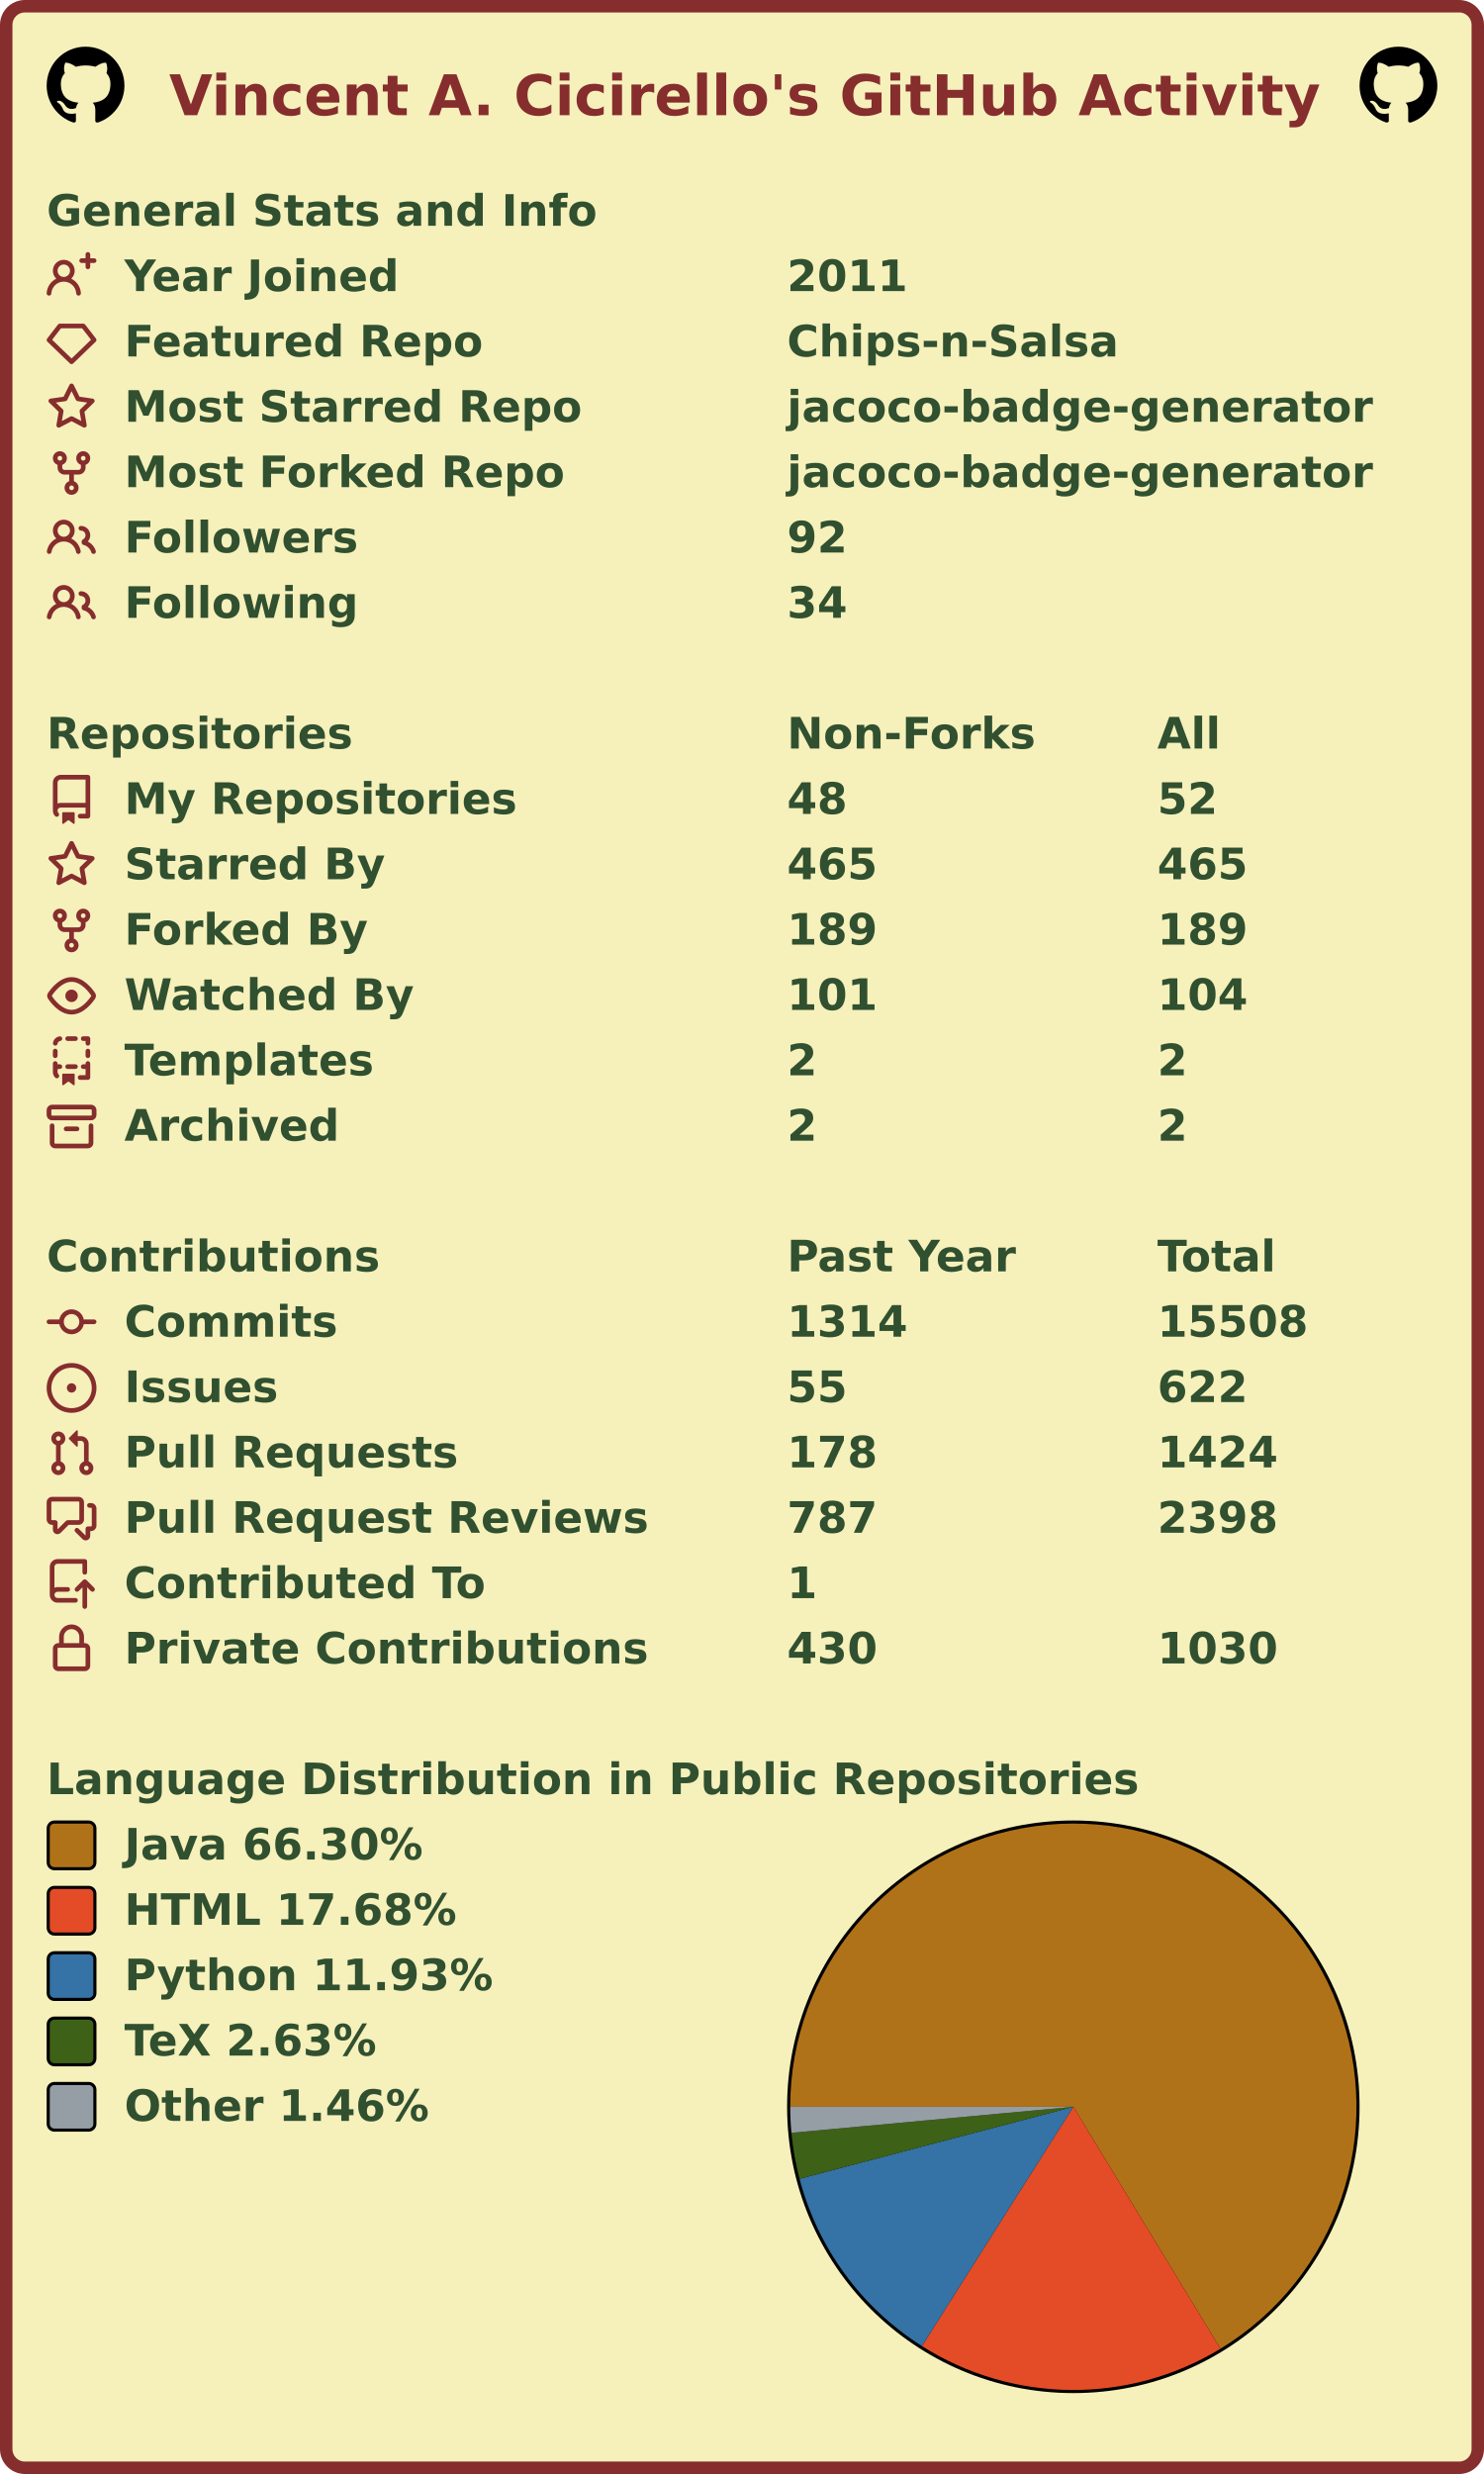
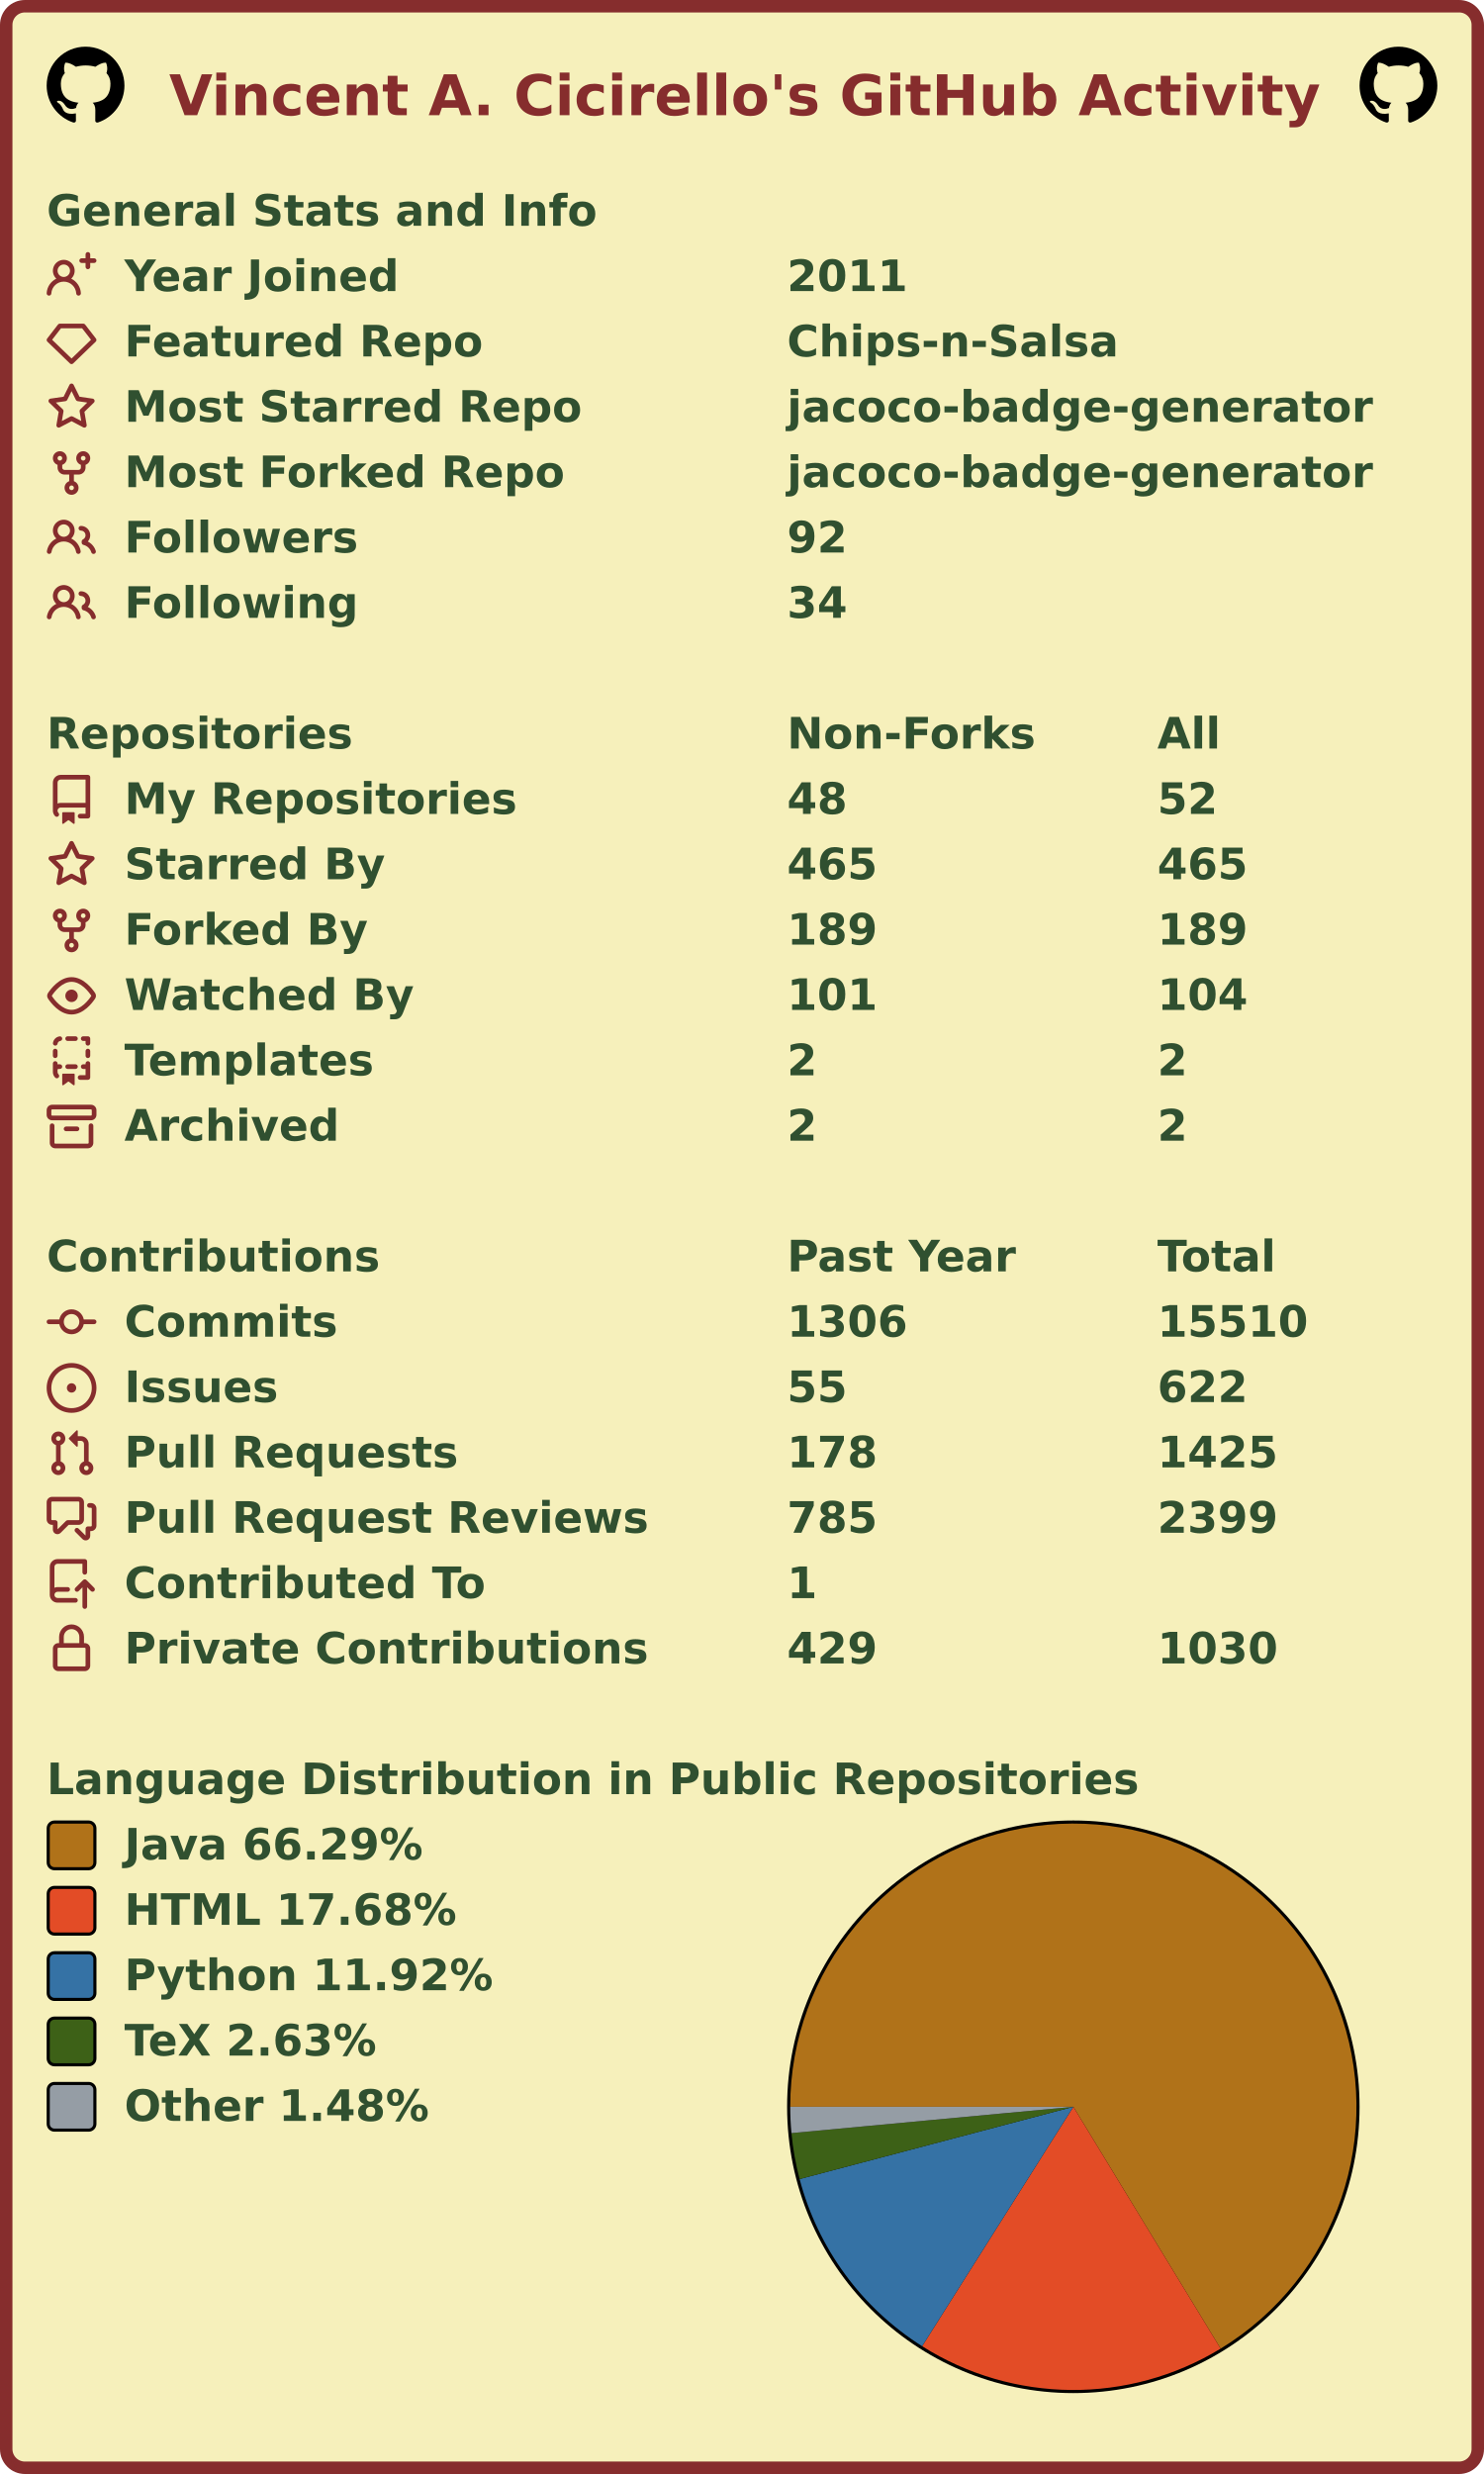
<svg xmlns="http://www.w3.org/2000/svg" width="477" height="795" viewBox="0 0 477 795" lang="en" xml:lang="en">
  <rect x="2" y="2" stroke-width="4" rx="6" width="473" height="791" stroke="#862d2d" fill="#f6f0bb" />
  <g font-weight="600" font-size="110pt" font-family="Verdana,Geneva,DejaVu Sans,sans-serif" text-rendering="geometricPrecision">
    <text x="442" y="301" lengthAdjust="spacingAndGlyphs" textLength="2985" transform="scale(0.123)" fill="#862d2d">Vincent A. Cicirello's GitHub Activity</text>
    <svg x="15" y="15" width="25" height="25" viewBox="0 0 16 16">
      <path fill="#000000" fill-rule="evenodd" d="M8 0C3.58 0 0 3.58 0 8c0 3.54 2.29 6.53 5.47 7.59.4.07.55-.17.55-.38 0-.19-.01-.82-.01-1.49-2.01.37-2.53-.49-2.69-.94-.09-.23-.48-.94-.82-1.13-.28-.15-.68-.52-.01-.53.63-.01 1.08.58 1.23.82.72 1.21 1.87.87 2.33.66.07-.52.28-.87.51-1.07-1.78-.2-3.64-.89-3.64-3.95 0-.87.31-1.59.82-2.15-.08-.2-.36-1.02.08-2.12 0 0 .67-.21 2.2.82.64-.18 1.32-.27 2-.27.68 0 1.36.09 2 .27 1.53-1.04 2.2-.82 2.2-.82.44 1.1.16 1.92.08 2.12.51.56.82 1.27.82 2.15 0 3.07-1.87 3.75-3.65 3.95.29.25.54.73.54 1.48 0 1.07-.01 1.93-.01 2.2 0 .21.15.46.55.38A8.013 8.013 0 0016 8c0-4.42-3.58-8-8-8z" />
    </svg>
    <svg x="437" y="15" width="25" height="25" viewBox="0 0 16 16">
      <path fill="#000000" fill-rule="evenodd" d="M8 0C3.58 0 0 3.58 0 8c0 3.54 2.29 6.53 5.47 7.59.4.07.55-.17.55-.38 0-.19-.01-.82-.01-1.49-2.01.37-2.53-.49-2.69-.94-.09-.23-.48-.94-.82-1.13-.28-.15-.68-.52-.01-.53.63-.01 1.08.58 1.23.82.72 1.21 1.87.87 2.33.66.07-.52.28-.87.51-1.07-1.78-.2-3.64-.89-3.64-3.95 0-.87.31-1.59.82-2.15-.08-.2-.36-1.02.08-2.12 0 0 .67-.21 2.2.82.64-.18 1.32-.27 2-.27.68 0 1.36.09 2 .27 1.53-1.04 2.2-.82 2.2-.82.44 1.1.16 1.92.08 2.12.51.56.82 1.27.82 2.15 0 3.07-1.87 3.75-3.65 3.95.29.25.54.73.54 1.48 0 1.07-.01 1.93-.01 2.2 0 .21.15.46.55.38A8.013 8.013 0 0016 8c0-4.42-3.58-8-8-8z" />
    </svg>
    <g transform="translate(0, 60)" fill="#305030">
      <g transform="translate(15, 0)">
        <g transform="scale(0.095)">
          <text x="0" y="132" textLength="1851" lengthAdjust="spacingAndGlyphs">General Stats and Info</text>
        </g>
      </g>
      <g transform="translate(15, 21)">
        <path fill="#862d2d" fill-rule="evenodd" d="M13.25 0a.75.75 0 01.75.75V2h1.25a.75.75 0 010 1.5H14v1.25a.75.75 0 01-1.5 0V3.5h-1.25a.75.75 0 010-1.5h1.25V.75a.75.75 0 01.75-.75zM5.5 4a2 2 0 100 4 2 2 0 000-4zm2.4 4.548a3.5 3.5 0 10-4.799 0 5.527 5.527 0 00-3.1 4.66.75.75 0 101.498.085A4.01 4.01 0 015.5 9.5a4.01 4.01 0 014.001 3.793.75.75 0 101.498-.086 5.527 5.527 0 00-3.1-4.659z" />
        <g transform="scale(0.095)">
          <text lengthAdjust="spacingAndGlyphs" textLength="932" x="263" y="132">Year Joined</text>
          <text lengthAdjust="spacingAndGlyphs" textLength="420" x="2505" y="132">2011</text>
        </g>
      </g>
      <g transform="translate(15, 42)">
        <path fill="#862d2d" fill-rule="evenodd" d="M3.637 2.291A.75.75 0 014.23 2h7.54a.75.75 0 01.593.291l3.48 4.5a.75.75 0 01-.072.999l-7.25 7a.75.75 0 01-1.042 0l-7.25-7a.75.75 0 01-.072-.999l3.48-4.5zM4.598 3.5L1.754 7.177 8 13.207l6.246-6.03L11.402 3.5H4.598z" />
        <g transform="scale(0.095)">
          <text lengthAdjust="spacingAndGlyphs" textLength="1215" x="263" y="132">Featured Repo</text>
          <text lengthAdjust="spacingAndGlyphs" textLength="1120" x="2505" y="132">Chips-n-Salsa</text>
        </g>
      </g>
      <g transform="translate(15, 63)">
        <path fill="#862d2d" fill-rule="evenodd" d="M8 .25a.75.75 0 01.673.418l1.882 3.815 4.21.612a.75.75 0 01.416 1.279l-3.046 2.97.719 4.192a.75.75 0 01-1.088.791L8 12.347l-3.766 1.98a.75.75 0 01-1.088-.79l.72-4.194L.818 6.374a.75.75 0 01.416-1.28l4.21-.611L7.327.668A.75.75 0 018 .25zm0 2.445L6.615 5.5a.75.75 0 01-.564.41l-3.097.45 2.24 2.184a.75.75 0 01.216.664l-.528 3.084 2.769-1.456a.75.75 0 01.698 0l2.77 1.456-.53-3.084a.75.75 0 01.216-.664l2.24-2.183-3.096-.45a.75.75 0 01-.564-.41L8 2.694v.001z" />
        <g transform="scale(0.095)">
          <text lengthAdjust="spacingAndGlyphs" textLength="1532" x="263" y="132">Most Starred Repo</text>
          <text lengthAdjust="spacingAndGlyphs" textLength="1986" x="2505" y="132">jacoco-badge-generator</text>
        </g>
      </g>
      <g transform="translate(15, 84)">
        <path fill="#862d2d" fill-rule="evenodd" d="M5 3.25a.75.75 0 11-1.5 0 .75.75 0 011.5 0zm0 2.122a2.25 2.25 0 10-1.5 0v.878A2.25 2.25 0 005.75 8.5h1.5v2.128a2.251 2.251 0 101.5 0V8.5h1.5a2.25 2.25 0 002.25-2.25v-.878a2.25 2.25 0 10-1.5 0v.878a.75.75 0 01-.75.75h-4.5A.75.75 0 015 6.25v-.878zm3.75 7.378a.75.75 0 11-1.5 0 .75.75 0 011.5 0zm3-8.75a.75.75 0 100-1.5.75.75 0 000 1.5z" />
        <g transform="scale(0.095)">
          <text lengthAdjust="spacingAndGlyphs" textLength="1485" x="263" y="132">Most Forked Repo</text>
          <text lengthAdjust="spacingAndGlyphs" textLength="1986" x="2505" y="132">jacoco-badge-generator</text>
        </g>
      </g>
      <g transform="translate(15, 105)">
        <path fill="#862d2d" fill-rule="evenodd" d="M5.5 3.5a2 2 0 100 4 2 2 0 000-4zM2 5.5a3.5 3.5 0 115.898 2.549 5.507 5.507 0 013.034 4.084.75.75 0 11-1.482.235 4.001 4.001 0 00-7.9 0 .75.75 0 01-1.482-.236A5.507 5.507 0 013.102 8.05 3.49 3.49 0 012 5.5zM11 4a.75.75 0 100 1.5 1.5 1.5 0 01.666 2.844.75.75 0 00-.416.672v.352a.75.75 0 00.574.73c1.2.289 2.162 1.2 2.522 2.372a.75.75 0 101.434-.44 5.01 5.01 0 00-2.56-3.012A3 3 0 0011 4z" />
        <g transform="scale(0.095)">
          <text lengthAdjust="spacingAndGlyphs" textLength="778" x="263" y="132">Followers</text>
          <text lengthAdjust="spacingAndGlyphs" textLength="210" x="2505" y="132">92</text>
        </g>
      </g>
      <g transform="translate(15, 126)">
        <path fill="#862d2d" fill-rule="evenodd" d="M5.5 3.5a2 2 0 100 4 2 2 0 000-4zM2 5.5a3.5 3.5 0 115.898 2.549 5.507 5.507 0 013.034 4.084.75.75 0 11-1.482.235 4.001 4.001 0 00-7.9 0 .75.75 0 01-1.482-.236A5.507 5.507 0 013.102 8.05 3.49 3.49 0 012 5.5zM11 4a.75.75 0 100 1.5 1.5 1.5 0 01.666 2.844.75.75 0 00-.416.672v.352a.75.75 0 00.574.73c1.2.289 2.162 1.2 2.522 2.372a.75.75 0 101.434-.44 5.01 5.01 0 00-2.56-3.012A3 3 0 0011 4z" />
        <g transform="scale(0.095)">
          <text lengthAdjust="spacingAndGlyphs" textLength="780" x="263" y="132">Following</text>
          <text lengthAdjust="spacingAndGlyphs" textLength="210" x="2505" y="132">34</text>
        </g>
      </g>
    </g>
    <g transform="translate(0, 228)" fill="#305030">
      <g transform="translate(15, 0)">
        <g transform="scale(0.095)">
          <text x="0" y="132" textLength="1020" lengthAdjust="spacingAndGlyphs">Repositories</text>
          <text x="2505" y="132" textLength="832" lengthAdjust="spacingAndGlyphs">Non-Forks</text>
          <text x="3758" y="132" textLength="206" lengthAdjust="spacingAndGlyphs">All</text>
        </g>
      </g>
      <g transform="translate(15, 21)">
        <path fill="#862d2d" fill-rule="evenodd" d="M2 2.5A2.5 2.5 0 014.5 0h8.75a.75.75 0 01.75.75v12.5a.75.75 0 01-.75.75h-2.5a.75.75 0 110-1.5h1.75v-2h-8a1 1 0 00-.714 1.7.75.75 0 01-1.072 1.05A2.495 2.495 0 012 11.5v-9zm10.5-1V9h-8c-.356 0-.694.074-1 .208V2.5a1 1 0 011-1h8zM5 12.25v3.25a.25.25 0 00.4.2l1.45-1.087a.25.25 0 01.3 0L8.6 15.7a.25.25 0 00.4-.2v-3.25a.25.25 0 00-.25-.25h-3.5a.25.25 0 00-.25.25z" />
        <g transform="scale(0.095)">
          <text lengthAdjust="spacingAndGlyphs" textLength="1312" x="263" y="132">My Repositories</text>
          <text lengthAdjust="spacingAndGlyphs" textLength="210" x="2505" y="132">48</text>
          <text lengthAdjust="spacingAndGlyphs" textLength="210" x="3758" y="132">52</text>
        </g>
      </g>
      <g transform="translate(15, 42)">
        <path fill="#862d2d" fill-rule="evenodd" d="M8 .25a.75.75 0 01.673.418l1.882 3.815 4.21.612a.75.75 0 01.416 1.279l-3.046 2.97.719 4.192a.75.75 0 01-1.088.791L8 12.347l-3.766 1.98a.75.75 0 01-1.088-.79l.72-4.194L.818 6.374a.75.75 0 01.416-1.28l4.21-.611L7.327.668A.75.75 0 018 .25zm0 2.445L6.615 5.5a.75.75 0 01-.564.41l-3.097.45 2.24 2.184a.75.75 0 01.216.664l-.528 3.084 2.769-1.456a.75.75 0 01.698 0l2.77 1.456-.53-3.084a.75.75 0 01.216-.664l2.24-2.183-3.096-.45a.75.75 0 01-.564-.41L8 2.694v.001z" />
        <g transform="scale(0.095)">
          <text lengthAdjust="spacingAndGlyphs" textLength="874" x="263" y="132">Starred By</text>
          <text lengthAdjust="spacingAndGlyphs" textLength="315" x="2505" y="132">465</text>
          <text lengthAdjust="spacingAndGlyphs" textLength="315" x="3758" y="132">465</text>
        </g>
      </g>
      <g transform="translate(15, 63)">
        <path fill="#862d2d" fill-rule="evenodd" d="M5 3.25a.75.75 0 11-1.5 0 .75.75 0 011.5 0zm0 2.122a2.25 2.25 0 10-1.5 0v.878A2.25 2.25 0 005.75 8.5h1.5v2.128a2.251 2.251 0 101.5 0V8.5h1.5a2.25 2.25 0 002.25-2.25v-.878a2.25 2.25 0 10-1.5 0v.878a.75.75 0 01-.75.75h-4.5A.75.75 0 015 6.25v-.878zm3.75 7.378a.75.75 0 11-1.5 0 .75.75 0 011.5 0zm3-8.75a.75.75 0 100-1.5.75.75 0 000 1.5z" />
        <g transform="scale(0.095)">
          <text lengthAdjust="spacingAndGlyphs" textLength="828" x="263" y="132">Forked By</text>
          <text lengthAdjust="spacingAndGlyphs" textLength="315" x="2505" y="132">189</text>
          <text lengthAdjust="spacingAndGlyphs" textLength="315" x="3758" y="132">189</text>
        </g>
      </g>
      <g transform="translate(15, 84)">
        <path fill="#862d2d" fill-rule="evenodd" d="M1.679 7.932c.412-.621 1.242-1.75 2.366-2.717C5.175 4.242 6.527 3.5 8 3.5c1.473 0 2.824.742 3.955 1.715 1.124.967 1.954 2.096 2.366 2.717a.119.119 0 010 .136c-.412.621-1.242 1.75-2.366 2.717C10.825 11.758 9.473 12.5 8 12.5c-1.473 0-2.824-.742-3.955-1.715C2.92 9.818 2.09 8.69 1.679 8.068a.119.119 0 010-.136zM8 2c-1.981 0-3.67.992-4.933 2.078C1.797 5.169.88 6.423.43 7.1a1.619 1.619 0 000 1.798c.45.678 1.367 1.932 2.637 3.024C4.329 13.008 6.019 14 8 14c1.981 0 3.67-.992 4.933-2.078 1.27-1.091 2.187-2.345 2.637-3.023a1.619 1.619 0 000-1.798c-.45-.678-1.367-1.932-2.637-3.023C11.671 2.992 9.981 2 8 2zm0 8a2 2 0 100-4 2 2 0 000 4z" />
        <g transform="scale(0.095)">
          <text lengthAdjust="spacingAndGlyphs" textLength="993" x="263" y="132">Watched By</text>
          <text lengthAdjust="spacingAndGlyphs" textLength="315" x="2505" y="132">101</text>
          <text lengthAdjust="spacingAndGlyphs" textLength="315" x="3758" y="132">104</text>
        </g>
      </g>
      <g transform="translate(15, 105)">
        <path fill="#862d2d" fill-rule="evenodd" d="M6 .75A.75.75 0 016.75 0h2.5a.75.75 0 010 1.5h-2.5A.75.75 0 016 .75zm5 0a.75.75 0 01.75-.75h1.5a.75.75 0 01.75.75v1.5a.75.75 0 01-1.5 0V1.5h-.75A.75.75 0 0111 .75zM4.992.662a.75.75 0 01-.636.848c-.436.063-.783.41-.846.846a.75.75 0 01-1.485-.212A2.501 2.501 0 014.144.025a.75.75 0 01.848.637zM2.75 4a.75.75 0 01.75.75v1.5a.75.75 0 01-1.5 0v-1.5A.75.75 0 012.75 4zm10.5 0a.75.75 0 01.75.75v1.5a.75.75 0 01-1.5 0v-1.5a.75.75 0 01.75-.75zM2.75 8a.75.75 0 01.75.75v.268A1.72 1.72 0 013.75 9h.5a.75.75 0 010 1.5h-.5a.25.25 0 00-.25.25v.75c0 .28.114.532.3.714a.75.75 0 01-1.05 1.072A2.495 2.495 0 012 11.5V8.75A.75.75 0 012.75 8zm10.5 0a.75.75 0 01.75.75v4.5a.75.75 0 01-.75.75h-2.5a.75.75 0 010-1.5h1.75v-2h-.75a.75.75 0 010-1.5h.75v-.25a.75.75 0 01.75-.75zM6 9.75A.75.75 0 016.75 9h2.5a.75.75 0 010 1.5h-2.5A.75.75 0 016 9.75zm-1 2.5v3.25a.25.25 0 00.4.2l1.45-1.087a.25.25 0 01.3 0L8.6 15.7a.25.25 0 00.4-.2v-3.25a.25.25 0 00-.25-.25h-3.5a.25.25 0 00-.25.25z" />
        <g transform="scale(0.095)">
          <text lengthAdjust="spacingAndGlyphs" textLength="868" x="263" y="132">Templates</text>
          <text lengthAdjust="spacingAndGlyphs" textLength="105" x="2505" y="132">2</text>
          <text lengthAdjust="spacingAndGlyphs" textLength="105" x="3758" y="132">2</text>
        </g>
      </g>
      <g transform="translate(15, 126)">
        <path fill="#862d2d" fill-rule="evenodd" d="M1.75 2.5a.25.25 0 00-.25.25v1.5c0 .138.112.25.25.25h12.5a.25.25 0 00.25-.25v-1.5a.25.25 0 00-.25-.25H1.75zM0 2.75C0 1.784.784 1 1.75 1h12.5c.966 0 1.75.784 1.75 1.75v1.5A1.75 1.75 0 0114.25 6H1.75A1.75 1.75 0 010 4.25v-1.5zM1.75 7a.75.75 0 01.75.75v5.5c0 .138.112.25.25.25h10.5a.25.25 0 00.25-.25v-5.5a.75.75 0 111.5 0v5.5A1.75 1.75 0 0113.25 15H2.75A1.75 1.75 0 011 13.25v-5.5A.75.75 0 011.75 7zm4.5 1a.75.75 0 000 1.5h3.5a.75.75 0 100-1.5h-3.5z" />
        <g transform="scale(0.095)">
          <text lengthAdjust="spacingAndGlyphs" textLength="726" x="263" y="132">Archived</text>
          <text lengthAdjust="spacingAndGlyphs" textLength="105" x="2505" y="132">2</text>
          <text lengthAdjust="spacingAndGlyphs" textLength="105" x="3758" y="132">2</text>
        </g>
      </g>
    </g>
    <g transform="translate(0, 396)" fill="#305030">
      <g transform="translate(15, 0)">
        <g transform="scale(0.095)">
          <text x="0" y="132" textLength="1112" lengthAdjust="spacingAndGlyphs">Contributions</text>
          <text x="2505" y="132" textLength="774" lengthAdjust="spacingAndGlyphs">Past Year</text>
          <text x="3758" y="132" textLength="414" lengthAdjust="spacingAndGlyphs">Total</text>
        </g>
      </g>
      <g transform="translate(15, 21)">
        <path fill="#862d2d" fill-rule="evenodd" d="M10.5 7.75a2.5 2.5 0 11-5 0 2.5 2.5 0 015 0zm1.43.75a4.002 4.002 0 01-7.86 0H.75a.75.75 0 110-1.5h3.32a4.001 4.001 0 017.86 0h3.32a.75.75 0 110 1.5h-3.32z" />
        <g transform="scale(0.095)">
          <text lengthAdjust="spacingAndGlyphs" textLength="734" x="263" y="132">Commits</text>
-           <text lengthAdjust="spacingAndGlyphs" textLength="420" x="2505" y="132">1314</text>
-           <text lengthAdjust="spacingAndGlyphs" textLength="525" x="3758" y="132">15508</text>
+           <text lengthAdjust="spacingAndGlyphs" textLength="420" x="2505" y="132">1306</text>
+           <text lengthAdjust="spacingAndGlyphs" textLength="525" x="3758" y="132">15510</text>
        </g>
      </g>
      <g transform="translate(15, 42)">
        <path fill="#862d2d" d="M8 9.5a1.5 1.5 0 100-3 1.5 1.5 0 000 3z" />
        <path fill="#862d2d" fill-rule="evenodd" d="M8 0a8 8 0 100 16A8 8 0 008 0zM1.5 8a6.5 6.5 0 1113 0 6.5 6.5 0 01-13 0z" />
        <g transform="scale(0.095)">
          <text lengthAdjust="spacingAndGlyphs" textLength="512" x="263" y="132">Issues</text>
          <text lengthAdjust="spacingAndGlyphs" textLength="210" x="2505" y="132">55</text>
          <text lengthAdjust="spacingAndGlyphs" textLength="315" x="3758" y="132">622</text>
        </g>
      </g>
      <g transform="translate(15, 63)">
        <path fill="#862d2d" fill-rule="evenodd" d="M7.177 3.073L9.573.677A.25.25 0 0110 .854v4.792a.25.25 0 01-.427.177L7.177 3.427a.25.25 0 010-.354zM3.75 2.5a.75.75 0 100 1.5.75.75 0 000-1.5zm-2.25.75a2.25 2.25 0 113 2.122v5.256a2.251 2.251 0 11-1.5 0V5.372A2.25 2.25 0 011.5 3.25zM11 2.5h-1V4h1a1 1 0 011 1v5.628a2.251 2.251 0 101.5 0V5A2.5 2.5 0 0011 2.5zm1 10.25a.75.75 0 111.5 0 .75.75 0 01-1.5 0zM3.75 12a.75.75 0 100 1.5.75.75 0 000-1.5z" />
        <g transform="scale(0.095)">
          <text lengthAdjust="spacingAndGlyphs" textLength="1113" x="263" y="132">Pull Requests</text>
          <text lengthAdjust="spacingAndGlyphs" textLength="315" x="2505" y="132">178</text>
-           <text lengthAdjust="spacingAndGlyphs" textLength="420" x="3758" y="132">1424</text>
+           <text lengthAdjust="spacingAndGlyphs" textLength="420" x="3758" y="132">1425</text>
        </g>
      </g>
      <g transform="translate(15, 84)">
        <path fill="#862d2d" fill-rule="evenodd" d="M1.5 2.75a.25.25 0 01.25-.25h8.5a.25.25 0 01.25.25v5.5a.25.25 0 01-.25.25h-3.5a.75.75 0 00-.53.22L3.5 11.44V9.25a.75.75 0 00-.75-.75h-1a.25.25 0 01-.25-.25v-5.5zM1.75 1A1.75 1.75 0 000 2.75v5.5C0 9.216.784 10 1.75 10H2v1.543a1.457 1.457 0 002.487 1.03L7.061 10h3.189A1.75 1.75 0 0012 8.25v-5.5A1.75 1.75 0 0010.25 1h-8.5zM14.5 4.75a.25.25 0 00-.25-.25h-.5a.75.75 0 110-1.5h.5c.966 0 1.75.784 1.75 1.75v5.5A1.75 1.75 0 0114.25 12H14v1.543a1.457 1.457 0 01-2.487 1.03L9.22 12.28a.75.75 0 111.06-1.06l2.22 2.22v-2.19a.75.75 0 01.75-.75h1a.25.25 0 00.25-.25v-5.5z" />
        <g transform="scale(0.095)">
          <text lengthAdjust="spacingAndGlyphs" textLength="1762" x="263" y="132">Pull Request Reviews</text>
-           <text lengthAdjust="spacingAndGlyphs" textLength="315" x="2505" y="132">787</text>
-           <text lengthAdjust="spacingAndGlyphs" textLength="420" x="3758" y="132">2398</text>
+           <text lengthAdjust="spacingAndGlyphs" textLength="315" x="2505" y="132">785</text>
+           <text lengthAdjust="spacingAndGlyphs" textLength="420" x="3758" y="132">2399</text>
        </g>
      </g>
      <g transform="translate(15, 105)">
        <path fill="#862d2d" fill-rule="evenodd" d="M1 2.5A2.5 2.5 0 013.5 0h8.75a.75.75 0 01.75.75v3.5a.75.75 0 01-1.5 0V1.5h-8a1 1 0 00-1 1v6.708A2.492 2.492 0 013.5 9h3.25a.75.75 0 010 1.5H3.5a1 1 0 100 2h5.75a.75.75 0 010 1.5H3.5A2.5 2.5 0 011 11.5v-9zm13.23 7.79a.75.75 0 001.06-1.06l-2.505-2.505a.75.75 0 00-1.06 0L9.22 9.229a.75.75 0 001.06 1.061l1.225-1.224v6.184a.75.75 0 001.5 0V9.066l1.224 1.224z" />
        <g transform="scale(0.095)">
          <text lengthAdjust="spacingAndGlyphs" textLength="1234" x="263" y="132">Contributed To</text>
          <text lengthAdjust="spacingAndGlyphs" textLength="105" x="2505" y="132">1</text>
        </g>
      </g>
      <g transform="translate(15, 126)">
        <path fill="#862d2d" fill-rule="evenodd" d="M4 4v2h-.25A1.75 1.75 0 002 7.75v5.5c0 .966.784 1.75 1.75 1.75h8.5A1.75 1.75 0 0014 13.25v-5.5A1.75 1.75 0 0012.25 6H12V4a4 4 0 10-8 0zm6.5 2V4a2.5 2.5 0 00-5 0v2h5zM12 7.5h.25a.25.25 0 01.25.25v5.5a.25.25 0 01-.25.25h-8.5a.25.25 0 01-.25-.25v-5.5a.25.25 0 01.25-.25H12z" />
        <g transform="scale(0.095)">
          <text lengthAdjust="spacingAndGlyphs" textLength="1742" x="263" y="132">Private Contributions</text>
-           <text lengthAdjust="spacingAndGlyphs" textLength="315" x="2505" y="132">430</text>
+           <text lengthAdjust="spacingAndGlyphs" textLength="315" x="2505" y="132">429</text>
          <text lengthAdjust="spacingAndGlyphs" textLength="420" x="3758" y="132">1030</text>
        </g>
      </g>
    </g>
    <g transform="translate(0, 564)" fill="#305030">
      <g transform="translate(15, 0)">
        <g transform="scale(0.095)">
          <text x="0" y="132" textLength="3652" lengthAdjust="spacingAndGlyphs">Language Distribution in Public Repositories</text>
        </g>
      </g>
      <g transform="translate(253, 21)">
        <circle cx="92" cy="92" r="92" fill="#000000" />
      </g>
      <g transform="translate(254, 22)">
        <g>
-           <path fill-rule="evenodd" fill="#b07219" d="M 0.0,91 A 91 91 0 1 1 138.291 168.747 L 91,91 Z" />
-           <path fill-rule="evenodd" fill="#e34c26" d="M 138.291,168.747 A 91 91 0 0 1 42.327 167.889 L 91,91 Z" />
-           <path fill-rule="evenodd" fill="#3572A5" d="M 42.327,167.889 A 91 91 0 0 1 2.991 114.139 L 91,91 Z" />
-           <path fill-rule="evenodd" fill="#3D6117" d="M 2.991,114.139 A 91 91 0 0 1 0.385 99.363 L 91,91 Z" />
-           <path fill-rule="evenodd" fill="#959da5" d="M 0.385,99.363 A 91 91 0 0 1 0.0 91 L 91,91 Z" />
+           <path fill-rule="evenodd" fill="#b07219" d="M 0.0,91 A 91 91 0 1 1 138.344 168.715 L 91,91 Z" />
+           <path fill-rule="evenodd" fill="#e34c26" d="M 138.344,168.715 A 91 91 0 0 1 42.394 167.932 L 91,91 Z" />
+           <path fill-rule="evenodd" fill="#3572A5" d="M 42.394,167.932 A 91 91 0 0 1 3.014 114.226 L 91,91 Z" />
+           <path fill-rule="evenodd" fill="#3D6117" d="M 3.014,114.226 A 91 91 0 0 1 0.394 99.455 L 91,91 Z" />
+           <path fill-rule="evenodd" fill="#959da5" d="M 0.394,99.455 A 91 91 0 0 1 0.0 91 L 91,91 Z" />
          <animateTransform attributeName="transform" attributeType="XML" type="rotate" from="0 91 91" to="360 91 91" dur="10s" repeatCount="indefinite" />
        </g>
      </g>
      <g transform="translate(15, 21)">
        <rect x="0.5" y="0.5" rx="2" width="15" height="15" fill="#b07219" stroke-width="1" stroke="#000000" />
-         <text transform="scale(0.095)" x="263" y="132" textLength="1038" lengthAdjust="spacingAndGlyphs">Java 66.30%</text>
+         <text transform="scale(0.095)" x="263" y="132" textLength="1038" lengthAdjust="spacingAndGlyphs">Java 66.29%</text>
      </g>
      <g transform="translate(15, 42)">
        <rect x="0.5" y="0.5" rx="2" width="15" height="15" fill="#e34c26" stroke-width="1" stroke="#000000" />
        <text transform="scale(0.095)" x="263" y="132" textLength="1142" lengthAdjust="spacingAndGlyphs">HTML 17.68%</text>
      </g>
      <g transform="translate(15, 63)">
        <rect x="0.5" y="0.5" rx="2" width="15" height="15" fill="#3572A5" stroke-width="1" stroke="#000000" />
-         <text transform="scale(0.095)" x="263" y="132" textLength="1254" lengthAdjust="spacingAndGlyphs">Python 11.93%</text>
+         <text transform="scale(0.095)" x="263" y="132" textLength="1254" lengthAdjust="spacingAndGlyphs">Python 11.92%</text>
      </g>
      <g transform="translate(15, 84)">
        <rect x="0.5" y="0.5" rx="2" width="15" height="15" fill="#3D6117" stroke-width="1" stroke="#000000" />
        <text transform="scale(0.095)" x="263" y="132" textLength="894" lengthAdjust="spacingAndGlyphs">TeX 2.63%</text>
      </g>
      <g transform="translate(15, 105)">
        <rect x="0.5" y="0.5" rx="2" width="15" height="15" fill="#959da5" stroke-width="1" stroke="#000000" />
-         <text transform="scale(0.095)" x="263" y="132" textLength="1047" lengthAdjust="spacingAndGlyphs">Other 1.46%</text>
+         <text transform="scale(0.095)" x="263" y="132" textLength="1047" lengthAdjust="spacingAndGlyphs">Other 1.48%</text>
      </g>
    </g>
  </g>
</svg>
